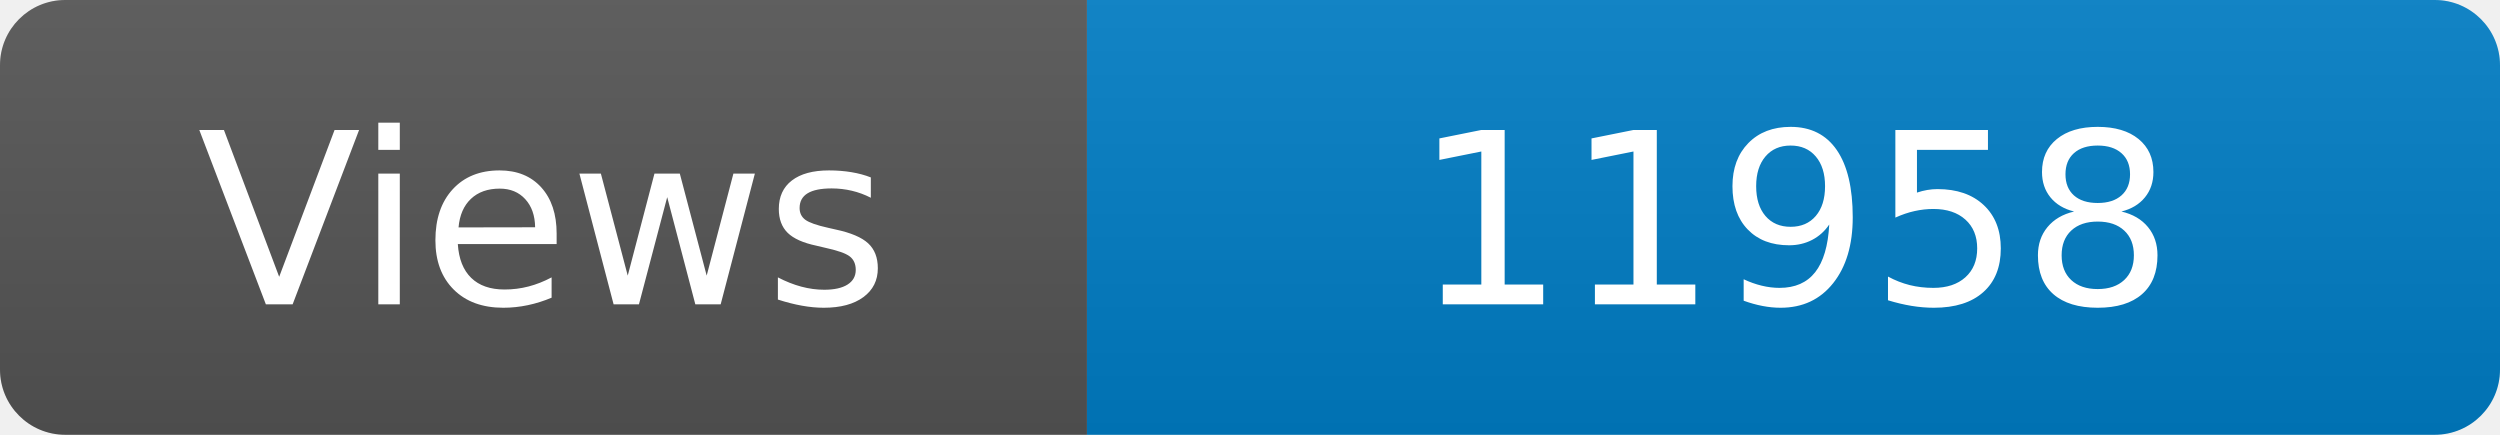
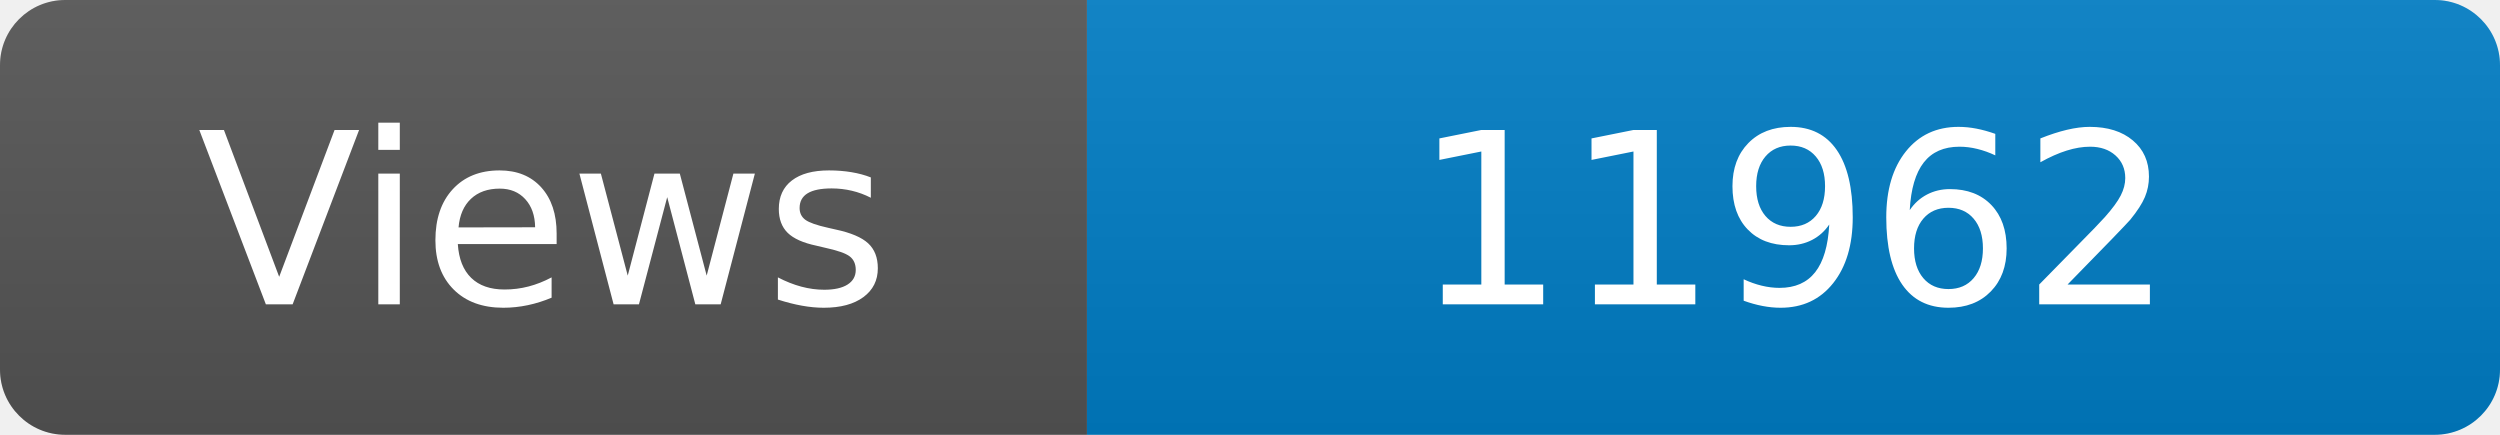
<svg xmlns="http://www.w3.org/2000/svg" width="115" height="20" role="img" aria-label="Maintained?: yes">
  <linearGradient id="s" x2="0" y2="100%">
    <stop offset="0" stop-color="#bbb" stop-opacity=".1" />
    <stop offset="1" stop-opacity=".1" />
  </linearGradient>
  <clipPath id="r">
    <rect width="115" height="20" rx="3" fill="#fff" />
  </clipPath>
  <g clip-path="url(#r)">
    <rect width="50" height="20" fill="#555" />
    <rect x="50" width="160" height="20" fill="#007ec6" />
    <rect width="115" height="20" fill="url(#s)" />
  </g>
  <g fill="#fff" text-anchor="middle" font-family="Verdana,Geneva,DejaVu Sans,sans-serif" font-size="110">
    <text x="250" y="140" transform="scale(.1)" fill="#fff">Views</text>
-     <text x="825" y="140" transform="scale(.1)" fill="#fff">11958</text>
+     <text x="825" y="140" transform="scale(.1)" fill="#fff">11962</text>
  </g>
</svg>
